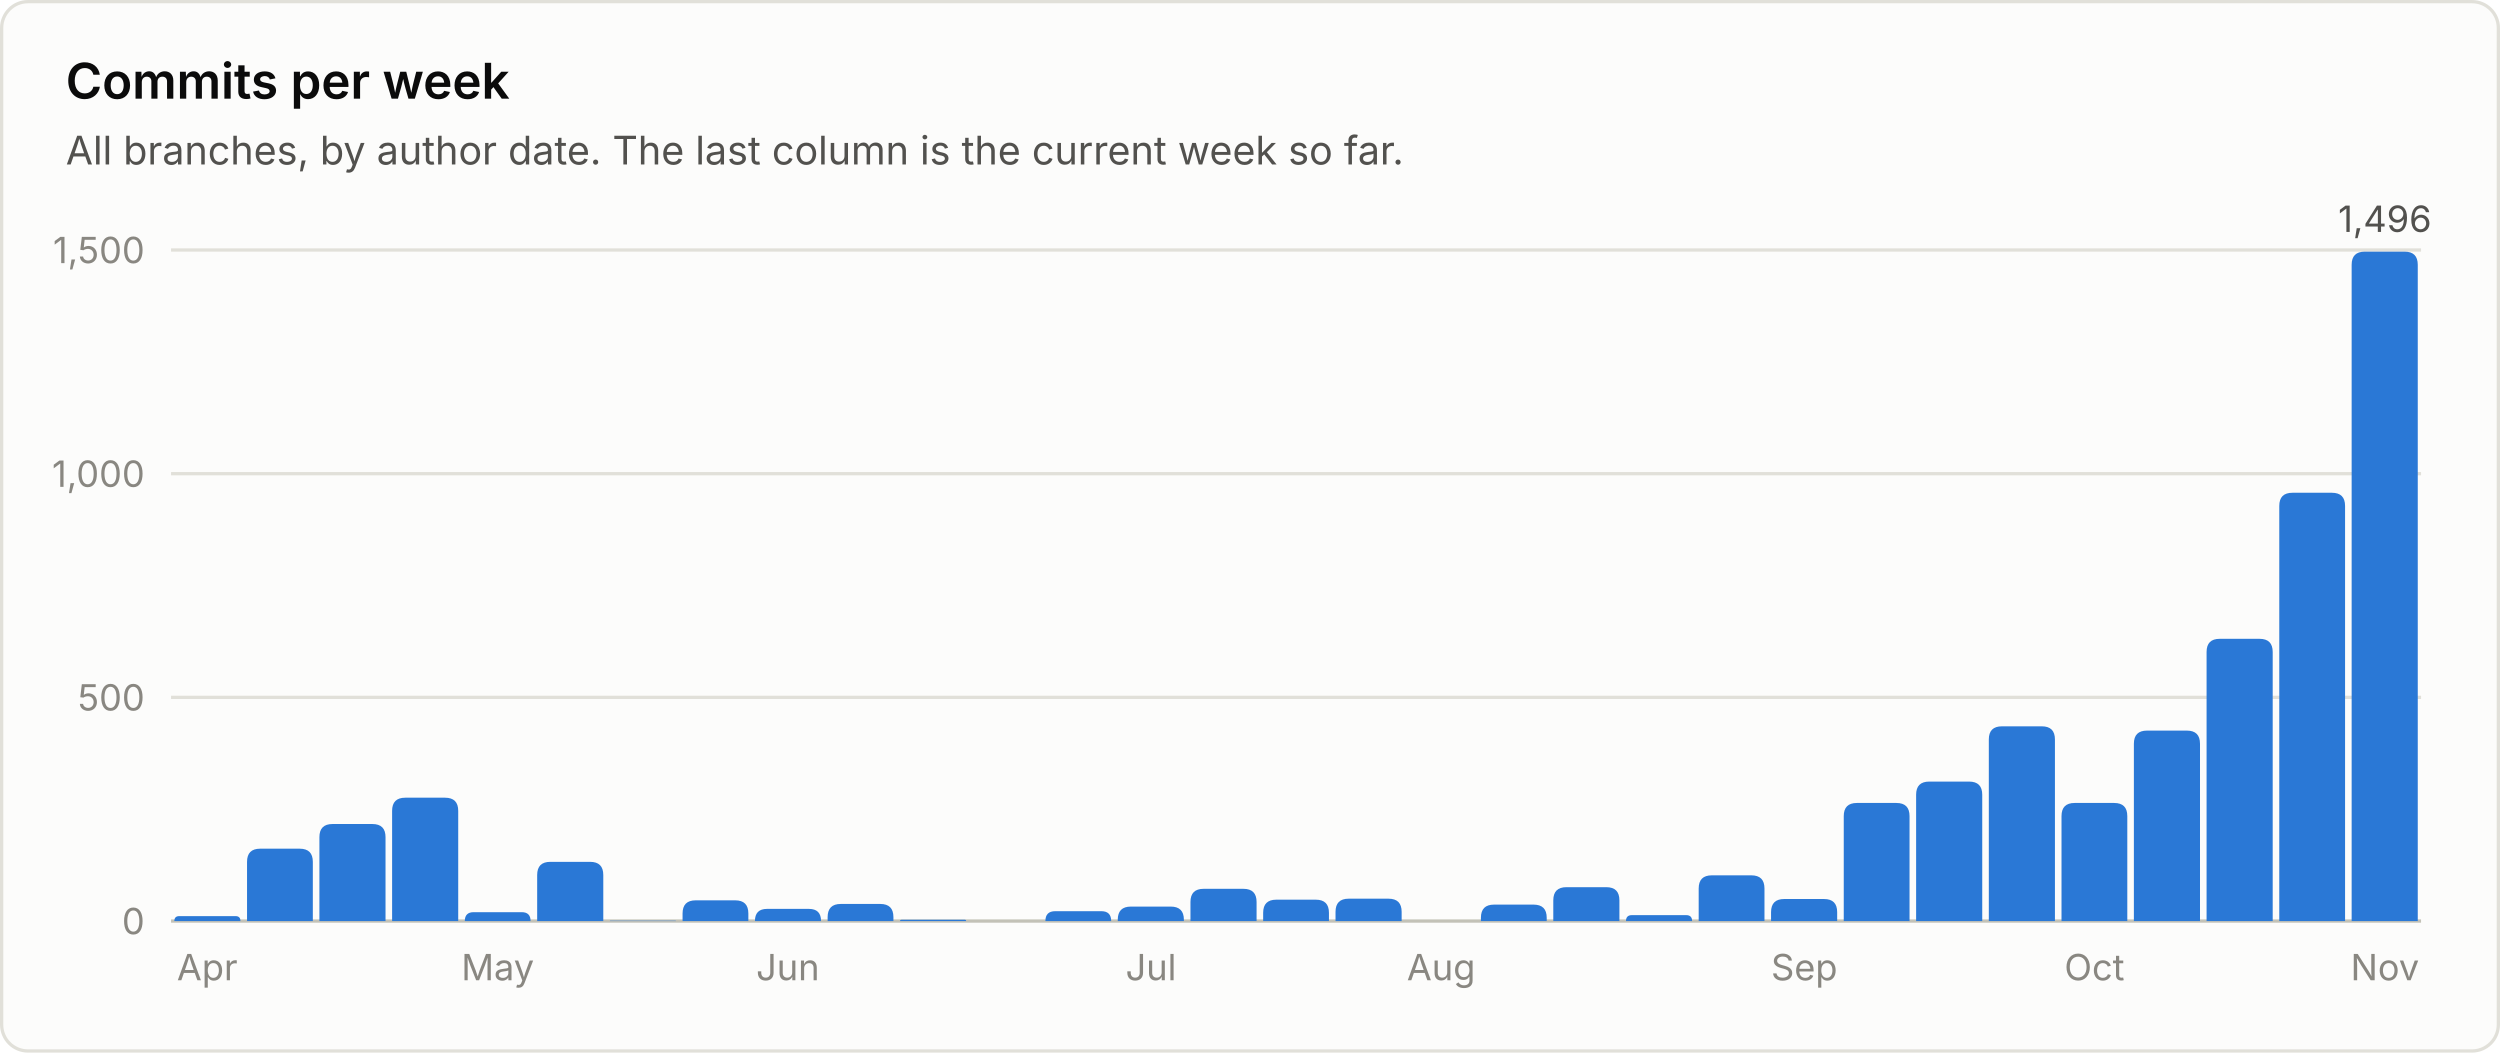
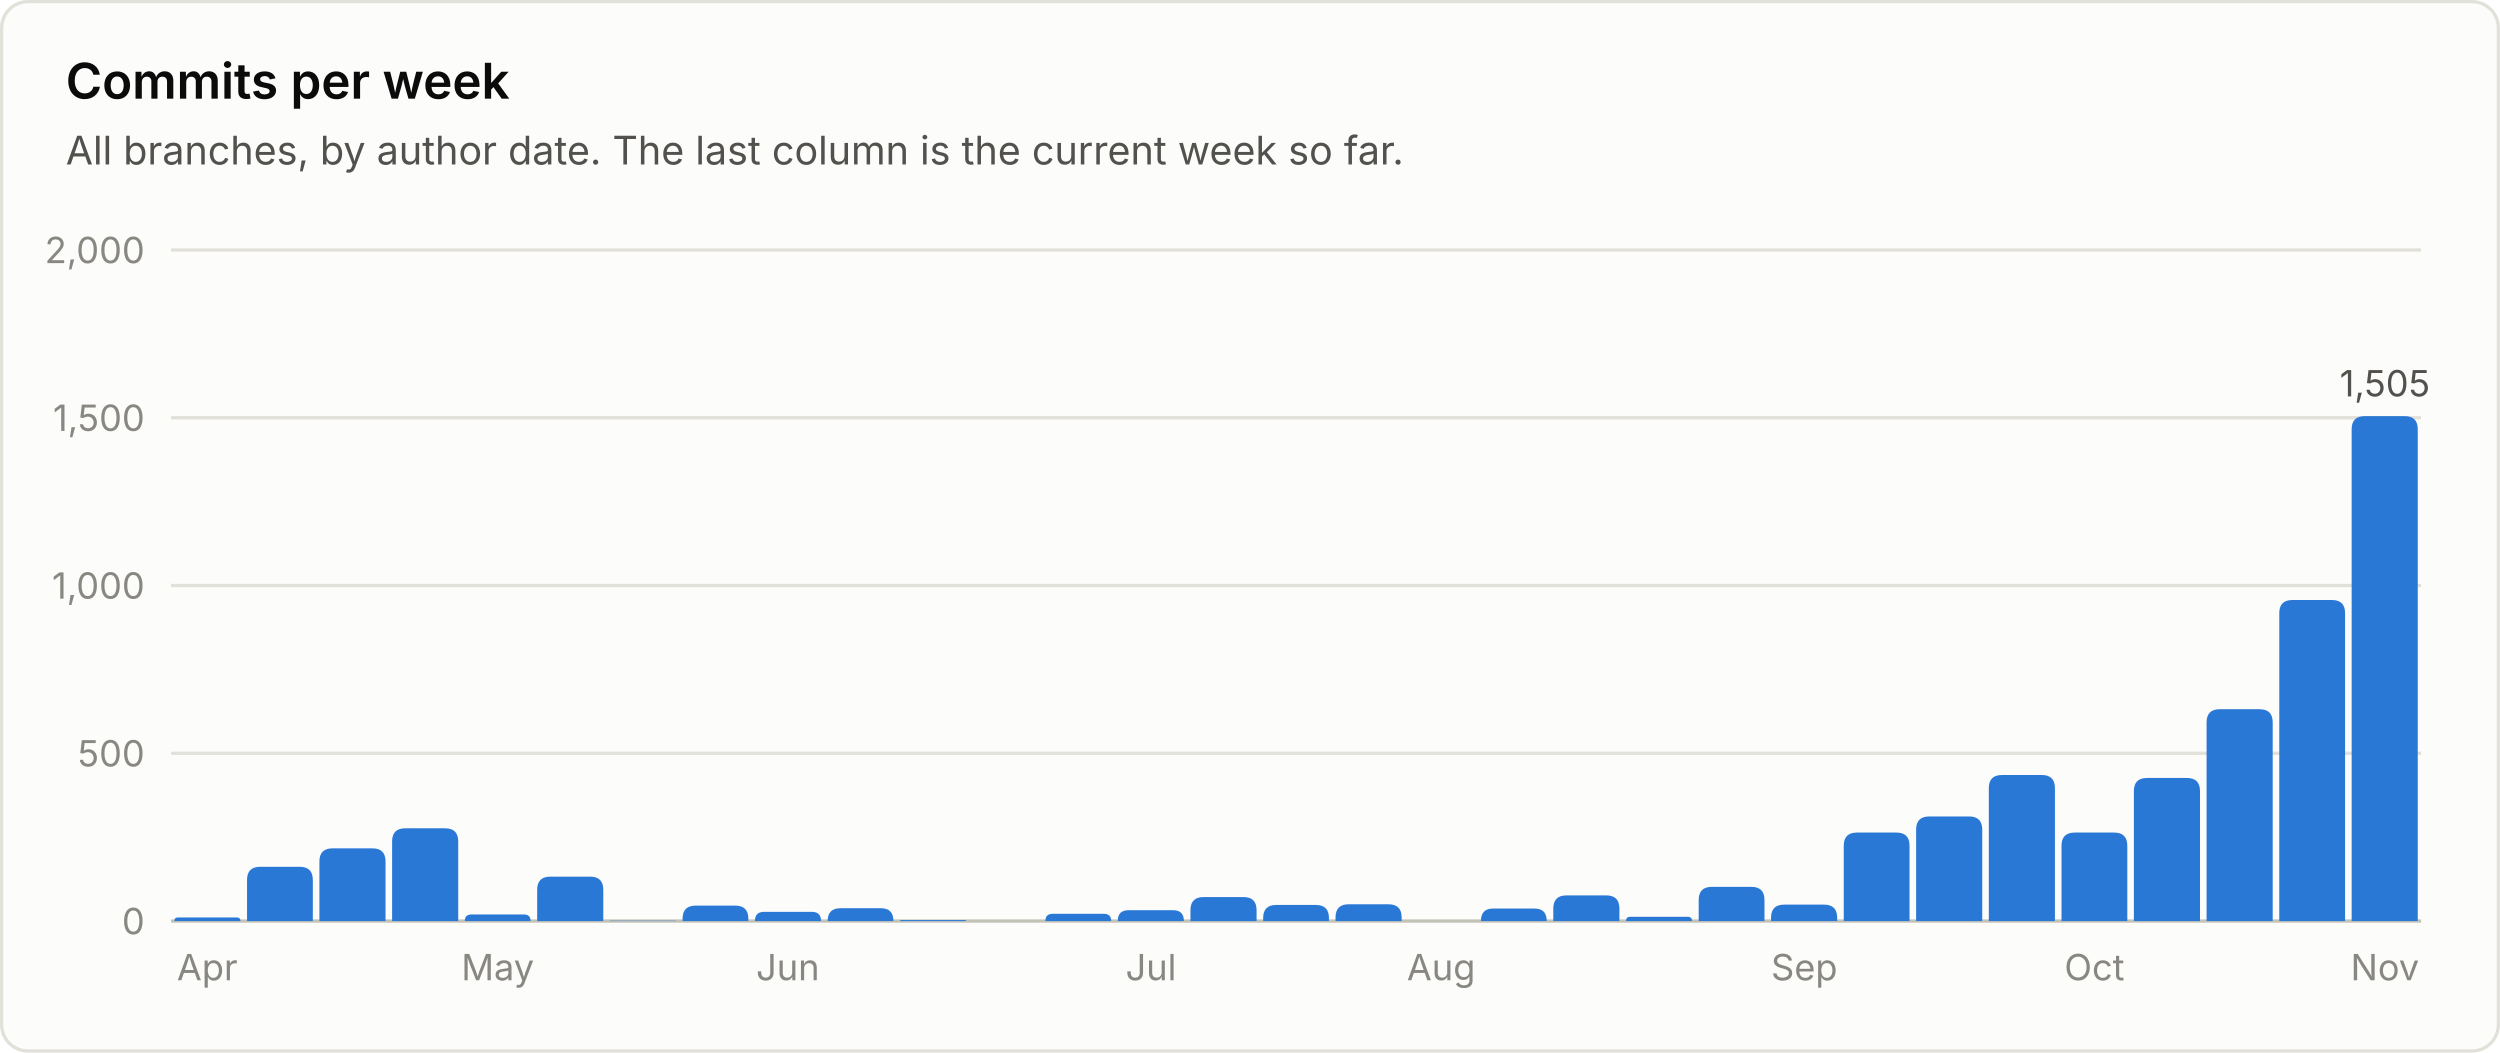
<svg xmlns="http://www.w3.org/2000/svg" viewBox="0 0 760 320" width="760" height="320" role="img" font-family="system-ui, -apple-system, 'Segoe UI', sans-serif">
  <rect x="0.5" y="0.5" width="759" height="319" rx="8" fill="#fcfcfb" stroke="#e1e0d9" />
  <text x="20.0" y="30.0" fill="#0b0b0b" font-size="15" font-weight="600" text-anchor="start">Commits per week</text>
  <text x="20.0" y="50.0" fill="#52514e" font-size="12" font-weight="400" text-anchor="start">All branches, by author date. The last column is the current week so far.</text>
  <line x1="52" y1="280.0" x2="736" y2="280.0" stroke="#c3c2b7" stroke-width="1" />
  <text x="44.0" y="284.0" fill="#898781" font-size="11" font-weight="400" text-anchor="end">0</text>
-   <line x1="52" y1="212.0" x2="736" y2="212.0" stroke="#e1e0d9" stroke-width="1" />
-   <text x="44.0" y="216.0" fill="#898781" font-size="11" font-weight="400" text-anchor="end">500</text>
-   <line x1="52" y1="144.0" x2="736" y2="144.0" stroke="#e1e0d9" stroke-width="1" />
-   <text x="44.0" y="148.0" fill="#898781" font-size="11" font-weight="400" text-anchor="end">1,000</text>
+   <line x1="52" y1="229.0" x2="736" y2="229.0" stroke="#e1e0d9" stroke-width="1" />
+   <text x="44.0" y="233.0" fill="#898781" font-size="11" font-weight="400" text-anchor="end">500</text>
+   <line x1="52" y1="178.0" x2="736" y2="178.0" stroke="#e1e0d9" stroke-width="1" />
+   <text x="44.0" y="182.0" fill="#898781" font-size="11" font-weight="400" text-anchor="end">1,000</text>
+   <line x1="52" y1="127.0" x2="736" y2="127.0" stroke="#e1e0d9" stroke-width="1" />
+   <text x="44.0" y="131.0" fill="#898781" font-size="11" font-weight="400" text-anchor="end">1,500</text>
  <line x1="52" y1="76.0" x2="736" y2="76.0" stroke="#e1e0d9" stroke-width="1" />
-   <text x="44.0" y="80.0" fill="#898781" font-size="11" font-weight="400" text-anchor="end">1,500</text>
-   <path d="M53.0 280.0 V280.0 Q53.0 278.5 54.5 278.5 H71.6 Q73.1 278.5 73.1 280.0 V280.0 Z" fill="#2a78d6" />
+   <text x="44.0" y="80.0" fill="#898781" font-size="11" font-weight="400" text-anchor="end">2,000</text>
+   <path d="M53.0 280.0 V280.0 Q53.0 278.9 54.1 278.9 H71.9 Q73.1 278.9 73.1 280.0 V280.0 Z" fill="#2a78d6" />
  <text x="63.0" y="298.0" fill="#898781" font-size="11" font-weight="400" text-anchor="middle">Apr</text>
-   <path d="M75.1 280.0 V262.0 Q75.1 258.0 79.1 258.0 H91.1 Q95.1 258.0 95.1 262.0 V280.0 Z" fill="#2a78d6" />
-   <path d="M97.1 280.0 V254.5 Q97.1 250.5 101.1 250.5 H113.2 Q117.2 250.5 117.2 254.5 V280.0 Z" fill="#2a78d6" />
-   <path d="M119.2 280.0 V246.5 Q119.2 242.5 123.2 242.5 H135.3 Q139.3 242.5 139.3 246.5 V280.0 Z" fill="#2a78d6" />
-   <path d="M141.3 280.0 V280.0 Q141.3 277.3 144.0 277.3 H158.6 Q161.3 277.3 161.3 280.0 V280.0 Z" fill="#2a78d6" />
+   <path d="M75.1 280.0 V267.5 Q75.1 263.5 79.1 263.5 H91.1 Q95.1 263.5 95.1 267.5 V280.0 Z" fill="#2a78d6" />
+   <path d="M97.1 280.0 V261.9 Q97.1 257.9 101.1 257.9 H113.2 Q117.2 257.9 117.2 261.9 V280.0 Z" fill="#2a78d6" />
+   <path d="M119.2 280.0 V255.8 Q119.2 251.8 123.2 251.8 H135.3 Q139.3 251.8 139.3 255.8 V280.0 Z" fill="#2a78d6" />
+   <path d="M141.3 280.0 V280.0 Q141.3 278.0 143.3 278.0 H159.3 Q161.3 278.0 161.3 280.0 V280.0 Z" fill="#2a78d6" />
  <text x="151.3" y="298.0" fill="#898781" font-size="11" font-weight="400" text-anchor="middle">May</text>
-   <path d="M163.3 280.0 V266.0 Q163.3 262.0 167.3 262.0 H179.4 Q183.4 262.0 183.4 266.0 V280.0 Z" fill="#2a78d6" />
+   <path d="M163.3 280.0 V270.5 Q163.3 266.5 167.3 266.5 H179.4 Q183.4 266.5 183.4 270.5 V280.0 Z" fill="#2a78d6" />
  <path d="M185.4 280.0 V280.0 Q185.4 279.9 185.5 279.9 H205.3 Q205.5 279.9 205.5 280.0 V280.0 Z" fill="#2a78d6" />
-   <path d="M207.5 280.0 V277.7 Q207.5 273.7 211.5 273.7 H223.5 Q227.5 273.7 227.5 277.7 V280.0 Z" fill="#2a78d6" />
-   <path d="M229.5 280.0 V280.0 Q229.5 276.3 233.2 276.3 H245.9 Q249.6 276.3 249.6 280.0 V280.0 Z" fill="#2a78d6" />
+   <path d="M207.5 280.0 V279.3 Q207.5 275.3 211.5 275.3 H223.5 Q227.5 275.3 227.5 279.3 V280.0 Z" fill="#2a78d6" />
+   <path d="M229.5 280.0 V280.0 Q229.5 277.2 232.3 277.2 H246.8 Q249.6 277.2 249.6 280.0 V280.0 Z" fill="#2a78d6" />
  <text x="239.5" y="298.0" fill="#898781" font-size="11" font-weight="400" text-anchor="middle">Jun</text>
-   <path d="M251.6 280.0 V278.8 Q251.6 274.8 255.6 274.8 H267.6 Q271.6 274.8 271.6 278.8 V280.0 Z" fill="#2a78d6" />
-   <path d="M273.6 280.0 V280.0 Q273.6 279.6 274.1 279.6 H293.3 Q293.7 279.6 293.7 280.0 V280.0 Z" fill="#2a78d6" />
-   <path d="M317.8 280.0 V280.0 Q317.8 277.0 320.8 277.0 H334.8 Q337.8 277.0 337.8 280.0 V280.0 Z" fill="#2a78d6" />
-   <path d="M339.8 280.0 V279.6 Q339.8 275.6 343.8 275.6 H355.9 Q359.9 275.6 359.9 279.6 V280.0 Z" fill="#2a78d6" />
+   <path d="M251.6 280.0 V280.0 Q251.6 276.1 255.5 276.1 H267.8 Q271.6 276.1 271.6 280.0 V280.0 Z" fill="#2a78d6" />
+   <path d="M273.6 280.0 V280.0 Q273.6 279.7 274.0 279.7 H293.4 Q293.7 279.7 293.7 280.0 V280.0 Z" fill="#2a78d6" />
+   <path d="M317.8 280.0 V280.0 Q317.8 277.8 320.0 277.8 H335.6 Q337.8 277.8 337.8 280.0 V280.0 Z" fill="#2a78d6" />
+   <path d="M339.8 280.0 V280.0 Q339.8 276.7 343.1 276.7 H356.6 Q359.9 276.7 359.9 280.0 V280.0 Z" fill="#2a78d6" />
  <text x="349.9" y="298.0" fill="#898781" font-size="11" font-weight="400" text-anchor="middle">Jul</text>
-   <path d="M361.9 280.0 V274.2 Q361.9 270.2 365.9 270.2 H378.0 Q382.0 270.2 382.0 274.2 V280.0 Z" fill="#2a78d6" />
-   <path d="M384.0 280.0 V277.5 Q384.0 273.5 388.0 273.5 H400.0 Q404.0 273.5 404.0 277.5 V280.0 Z" fill="#2a78d6" />
-   <path d="M406.0 280.0 V277.2 Q406.0 273.2 410.0 273.2 H422.1 Q426.1 273.2 426.1 277.2 V280.0 Z" fill="#2a78d6" />
+   <path d="M361.9 280.0 V276.7 Q361.9 272.7 365.9 272.7 H378.0 Q382.0 272.7 382.0 276.7 V280.0 Z" fill="#2a78d6" />
+   <path d="M384.0 280.0 V279.1 Q384.0 275.1 388.0 275.1 H400.0 Q404.0 275.1 404.0 279.1 V280.0 Z" fill="#2a78d6" />
+   <path d="M406.0 280.0 V278.9 Q406.0 274.9 410.0 274.9 H422.1 Q426.1 274.9 426.1 278.9 V280.0 Z" fill="#2a78d6" />
  <text x="438.1" y="298.0" fill="#898781" font-size="11" font-weight="400" text-anchor="middle">Aug</text>
-   <path d="M450.2 280.0 V279.0 Q450.2 275.0 454.2 275.0 H466.2 Q470.2 275.0 470.2 279.0 V280.0 Z" fill="#2a78d6" />
-   <path d="M472.2 280.0 V273.7 Q472.2 269.7 476.2 269.7 H488.3 Q492.3 269.7 492.3 273.7 V280.0 Z" fill="#2a78d6" />
-   <path d="M494.3 280.0 V280.0 Q494.3 278.2 496.1 278.2 H512.6 Q514.4 278.2 514.4 280.0 V280.0 Z" fill="#2a78d6" />
-   <path d="M516.4 280.0 V270.1 Q516.4 266.1 520.4 266.1 H532.4 Q536.4 266.1 536.4 270.1 V280.0 Z" fill="#2a78d6" />
-   <path d="M538.4 280.0 V277.3 Q538.4 273.3 542.4 273.3 H554.5 Q558.5 273.3 558.5 277.3 V280.0 Z" fill="#2a78d6" />
+   <path d="M450.2 280.0 V280.0 Q450.2 276.2 453.9 276.2 H466.5 Q470.2 276.2 470.2 280.0 V280.0 Z" fill="#2a78d6" />
+   <path d="M472.2 280.0 V276.2 Q472.2 272.2 476.2 272.2 H488.3 Q492.3 272.2 492.3 276.2 V280.0 Z" fill="#2a78d6" />
+   <path d="M494.3 280.0 V280.0 Q494.3 278.7 495.6 278.7 H513.0 Q514.4 278.7 514.4 280.0 V280.0 Z" fill="#2a78d6" />
+   <path d="M516.4 280.0 V273.6 Q516.4 269.6 520.4 269.6 H532.4 Q536.4 269.6 536.4 273.6 V280.0 Z" fill="#2a78d6" />
+   <path d="M538.4 280.0 V279.0 Q538.4 275.0 542.4 275.0 H554.5 Q558.5 275.0 558.5 279.0 V280.0 Z" fill="#2a78d6" />
  <text x="548.5" y="298.0" fill="#898781" font-size="11" font-weight="400" text-anchor="middle">Sep</text>
-   <path d="M560.5 280.0 V248.1 Q560.5 244.1 564.5 244.1 H576.5 Q580.5 244.1 580.5 248.1 V280.0 Z" fill="#2a78d6" />
-   <path d="M582.5 280.0 V241.6 Q582.5 237.6 586.5 237.6 H598.6 Q602.6 237.6 602.6 241.6 V280.0 Z" fill="#2a78d6" />
-   <path d="M604.6 280.0 V224.8 Q604.6 220.8 608.6 220.8 H620.7 Q624.7 220.8 624.7 224.8 V280.0 Z" fill="#2a78d6" />
-   <path d="M626.7 280.0 V248.1 Q626.7 244.1 630.7 244.1 H642.7 Q646.7 244.1 646.7 248.1 V280.0 Z" fill="#2a78d6" />
+   <path d="M560.5 280.0 V257.1 Q560.5 253.1 564.5 253.1 H576.5 Q580.5 253.1 580.5 257.1 V280.0 Z" fill="#2a78d6" />
+   <path d="M582.5 280.0 V252.2 Q582.5 248.2 586.5 248.2 H598.6 Q602.6 248.2 602.6 252.2 V280.0 Z" fill="#2a78d6" />
+   <path d="M604.6 280.0 V239.6 Q604.6 235.6 608.6 235.6 H620.7 Q624.7 235.6 624.7 239.6 V280.0 Z" fill="#2a78d6" />
+   <path d="M626.7 280.0 V257.1 Q626.7 253.1 630.7 253.1 H642.7 Q646.7 253.1 646.7 257.1 V280.0 Z" fill="#2a78d6" />
  <text x="636.7" y="298.0" fill="#898781" font-size="11" font-weight="400" text-anchor="middle">Oct</text>
-   <path d="M648.7 280.0 V226.1 Q648.7 222.1 652.7 222.1 H664.8 Q668.8 222.1 668.8 226.1 V280.0 Z" fill="#2a78d6" />
-   <path d="M670.8 280.0 V198.2 Q670.8 194.2 674.8 194.2 H686.9 Q690.9 194.2 690.9 198.2 V280.0 Z" fill="#2a78d6" />
-   <path d="M692.9 280.0 V153.8 Q692.9 149.8 696.9 149.8 H708.9 Q712.9 149.8 712.9 153.8 V280.0 Z" fill="#2a78d6" />
-   <path d="M714.9 280.0 V80.5 Q714.9 76.5 718.9 76.5 H731.0 Q735.0 76.5 735.0 80.5 V280.0 Z" fill="#2a78d6" />
-   <text x="725.0" y="70.5" fill="#52514e" font-size="11" font-weight="400" text-anchor="middle">1,496</text>
+   <path d="M648.7 280.0 V240.5 Q648.7 236.5 652.7 236.5 H664.8 Q668.8 236.5 668.8 240.5 V280.0 Z" fill="#2a78d6" />
+   <path d="M670.8 280.0 V219.6 Q670.8 215.6 674.8 215.6 H686.9 Q690.9 215.6 690.9 219.6 V280.0 Z" fill="#2a78d6" />
+   <path d="M692.9 280.0 V186.4 Q692.9 182.4 696.9 182.4 H708.9 Q712.9 182.4 712.9 186.4 V280.0 Z" fill="#2a78d6" />
+   <path d="M714.9 280.0 V130.5 Q714.9 126.5 718.9 126.5 H731.0 Q735.0 126.5 735.0 130.5 V280.0 Z" fill="#2a78d6" />
+   <text x="725.0" y="120.5" fill="#52514e" font-size="11" font-weight="400" text-anchor="middle">1,505</text>
  <text x="725.0" y="298.0" fill="#898781" font-size="11" font-weight="400" text-anchor="middle">Nov</text>
</svg>
